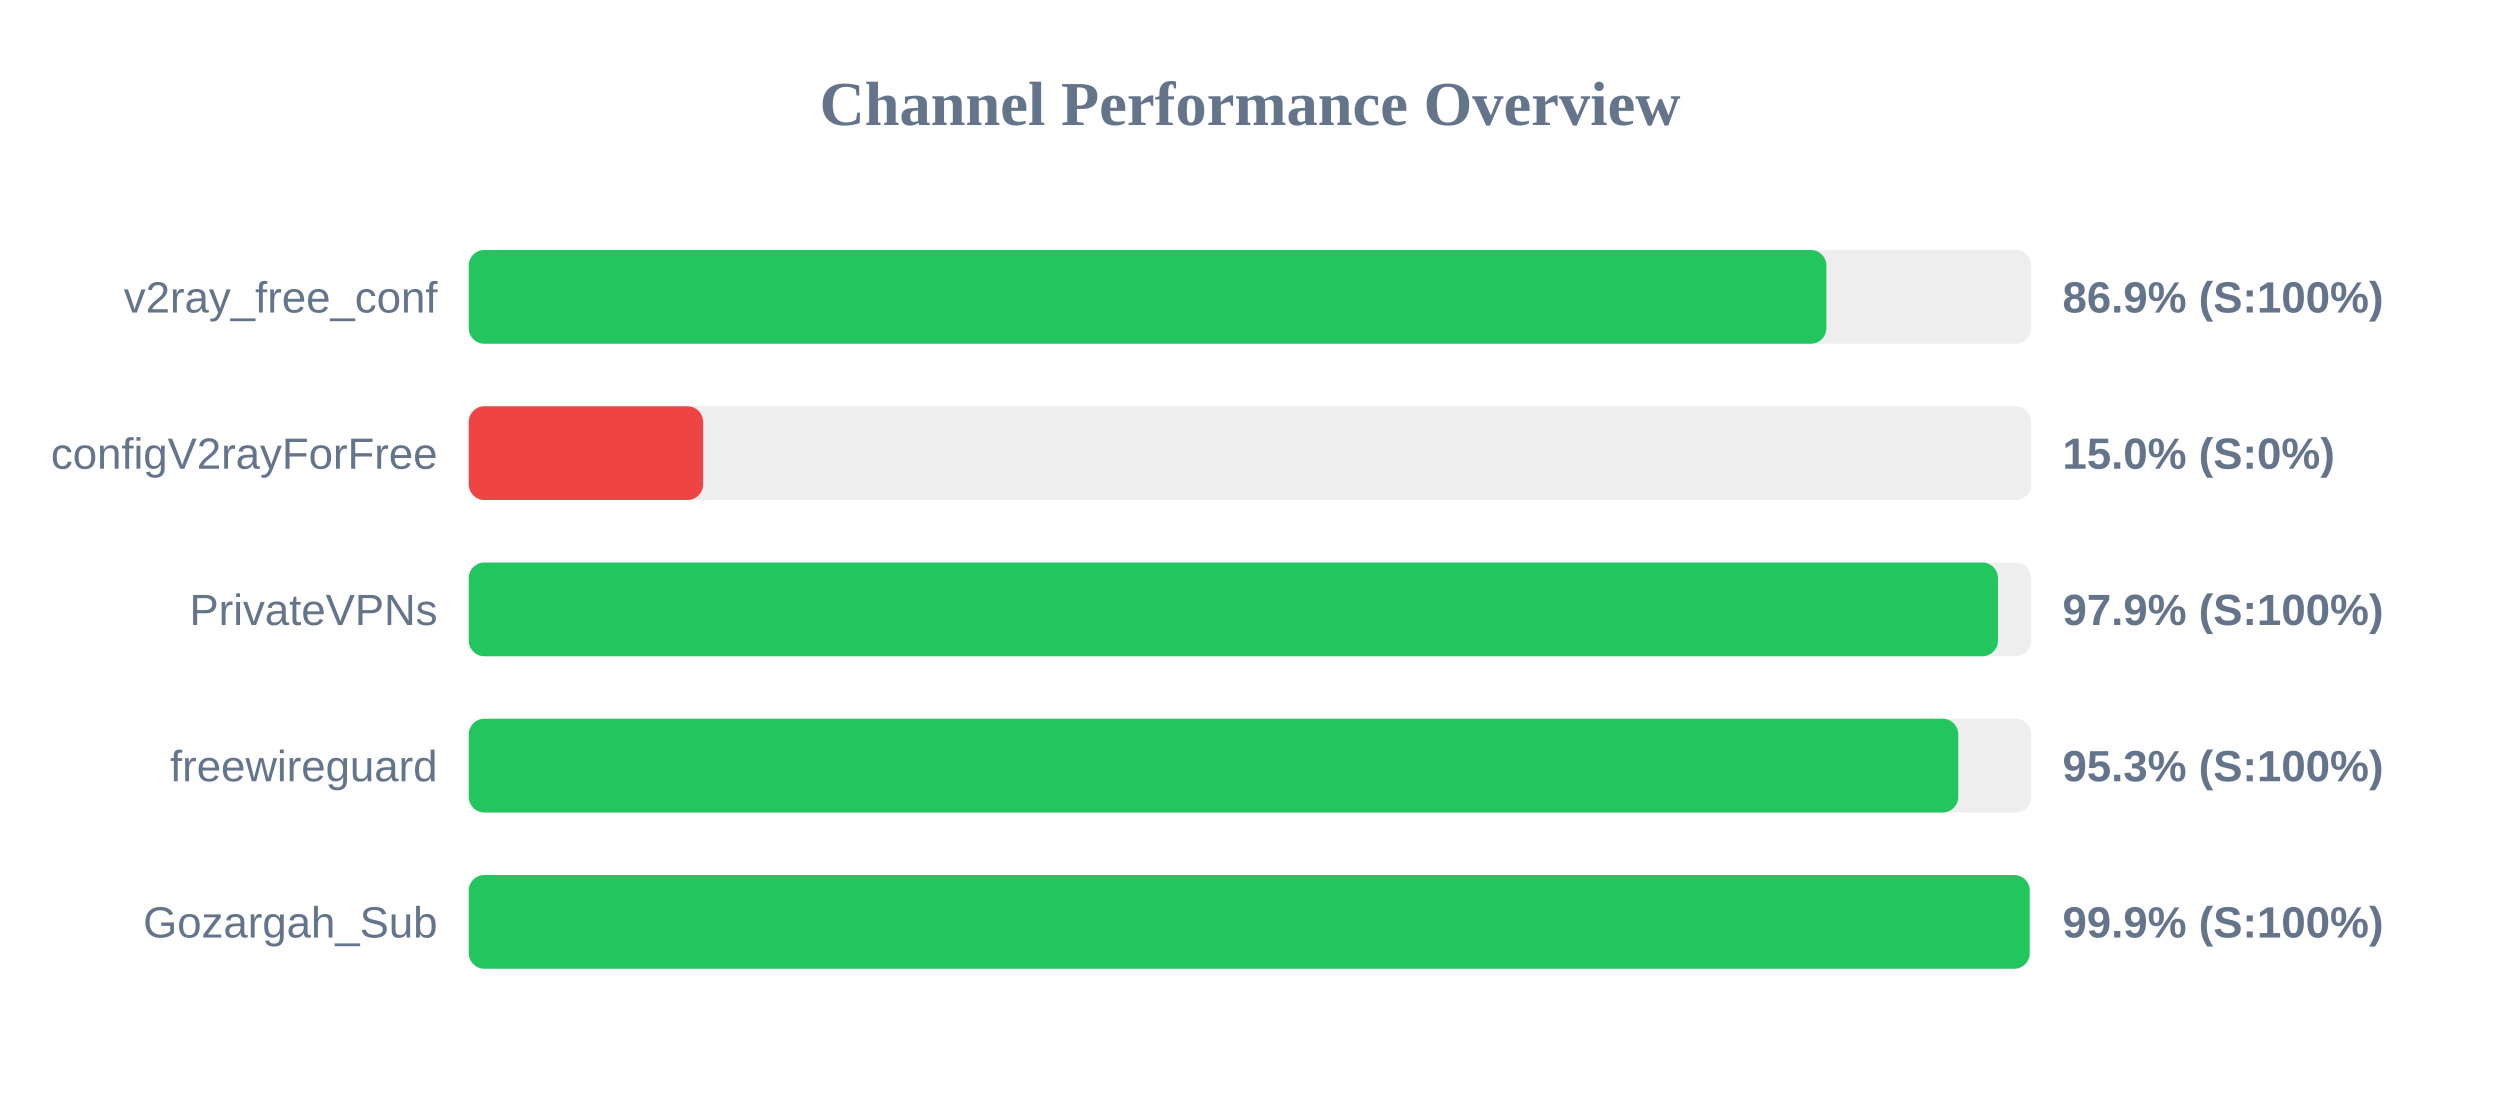
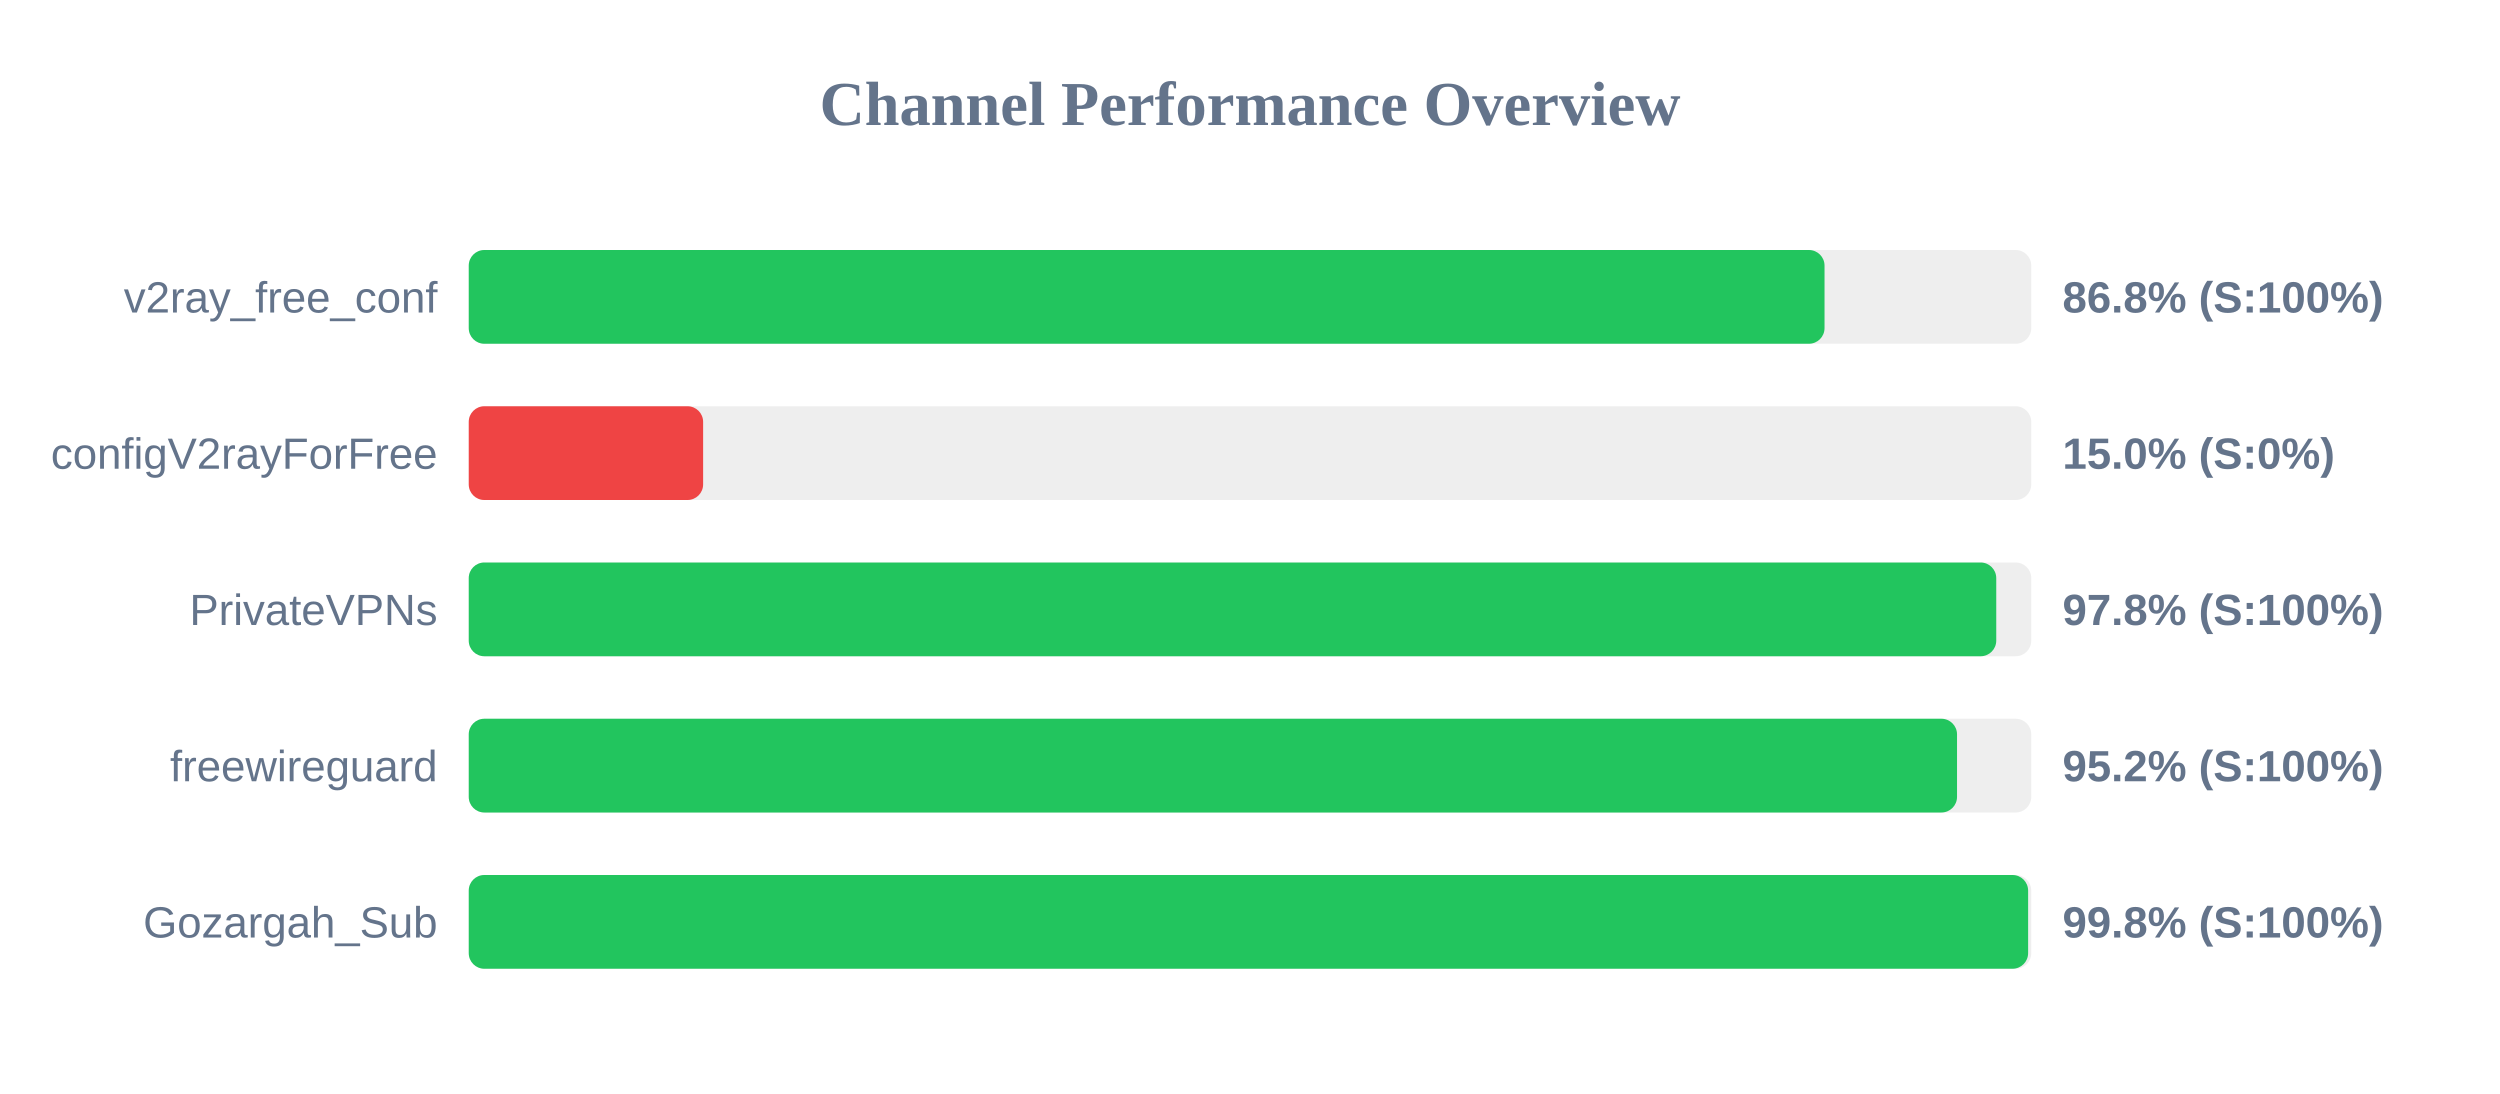
<svg xmlns="http://www.w3.org/2000/svg" width="800" height="350" version="1.1">
  <style>
        .row { font: 14px Arial; fill: #64748b; }
        .score { font: bold 14px Arial; fill: #64748b; }
    </style>
  <text x="400" y="40" text-anchor="middle" font-size="20px" font-weight="bold" fill="#64748b">Channel Performance Overview</text>
  <rect x="150" y="80" width="500" height="30" fill="#eee" rx="5" />
-   <rect x="150" y="80" width="434.45" height="30" fill="#22c55e" rx="5" />
+   <rect x="150" y="80" width="433.85" height="30" fill="#22c55e" rx="5" />
  <text x="140" y="100" text-anchor="end" class="row">v2ray_free_conf</text>
-   <text x="660" y="100" text-anchor="start" class="score">86.9% (S:100%)</text>
+   <text x="660" y="100" text-anchor="start" class="score">86.8% (S:100%)</text>
  <rect x="150" y="130" width="500" height="30" fill="#eee" rx="5" />
  <rect x="150" y="130" width="75.0" height="30" fill="#ef4444" rx="5" />
  <text x="140" y="150" text-anchor="end" class="row">configV2rayForFree</text>
  <text x="660" y="150" text-anchor="start" class="score">15.0% (S:0%)</text>
  <rect x="150" y="180" width="500" height="30" fill="#eee" rx="5" />
-   <rect x="150" y="180" width="489.35" height="30" fill="#22c55e" rx="5" />
+   <rect x="150" y="180" width="488.8" height="30" fill="#22c55e" rx="5" />
  <text x="140" y="200" text-anchor="end" class="row">PrivateVPNs</text>
-   <text x="660" y="200" text-anchor="start" class="score">97.9% (S:100%)</text>
+   <text x="660" y="200" text-anchor="start" class="score">97.8% (S:100%)</text>
  <rect x="150" y="230" width="500" height="30" fill="#eee" rx="5" />
-   <rect x="150" y="230" width="476.65" height="30" fill="#22c55e" rx="5" />
+   <rect x="150" y="230" width="476.25" height="30" fill="#22c55e" rx="5" />
  <text x="140" y="250" text-anchor="end" class="row">freewireguard</text>
-   <text x="660" y="250" text-anchor="start" class="score">95.3% (S:100%)</text>
+   <text x="660" y="250" text-anchor="start" class="score">95.2% (S:100%)</text>
  <rect x="150" y="280" width="500" height="30" fill="#eee" rx="5" />
-   <rect x="150" y="280" width="499.5" height="30" fill="#22c55e" rx="5" />
+   <rect x="150" y="280" width="499.0" height="30" fill="#22c55e" rx="5" />
  <text x="140" y="300" text-anchor="end" class="row">Gozargah_Sub</text>
-   <text x="660" y="300" text-anchor="start" class="score">99.9% (S:100%)</text>
+   <text x="660" y="300" text-anchor="start" class="score">99.8% (S:100%)</text>
</svg>
